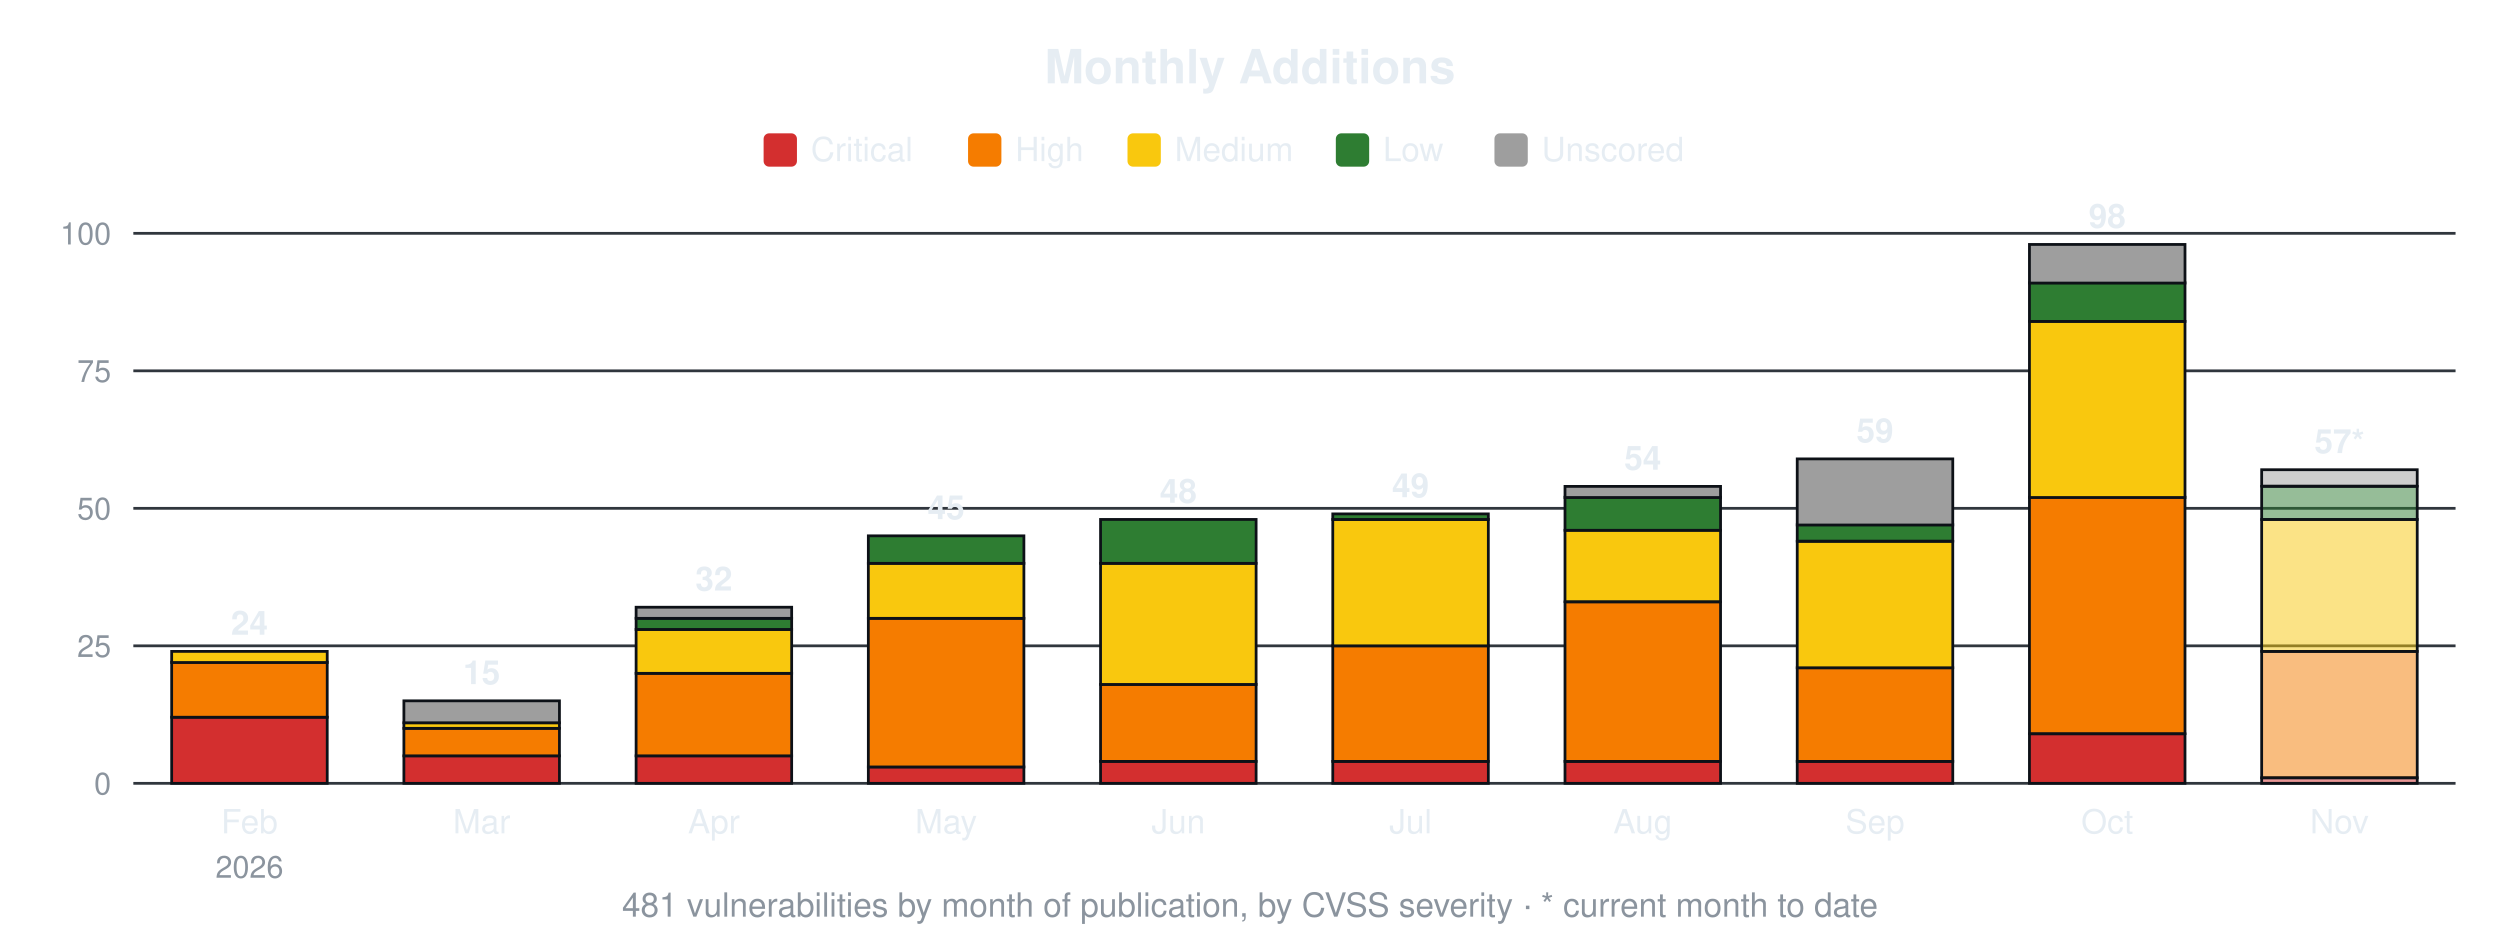
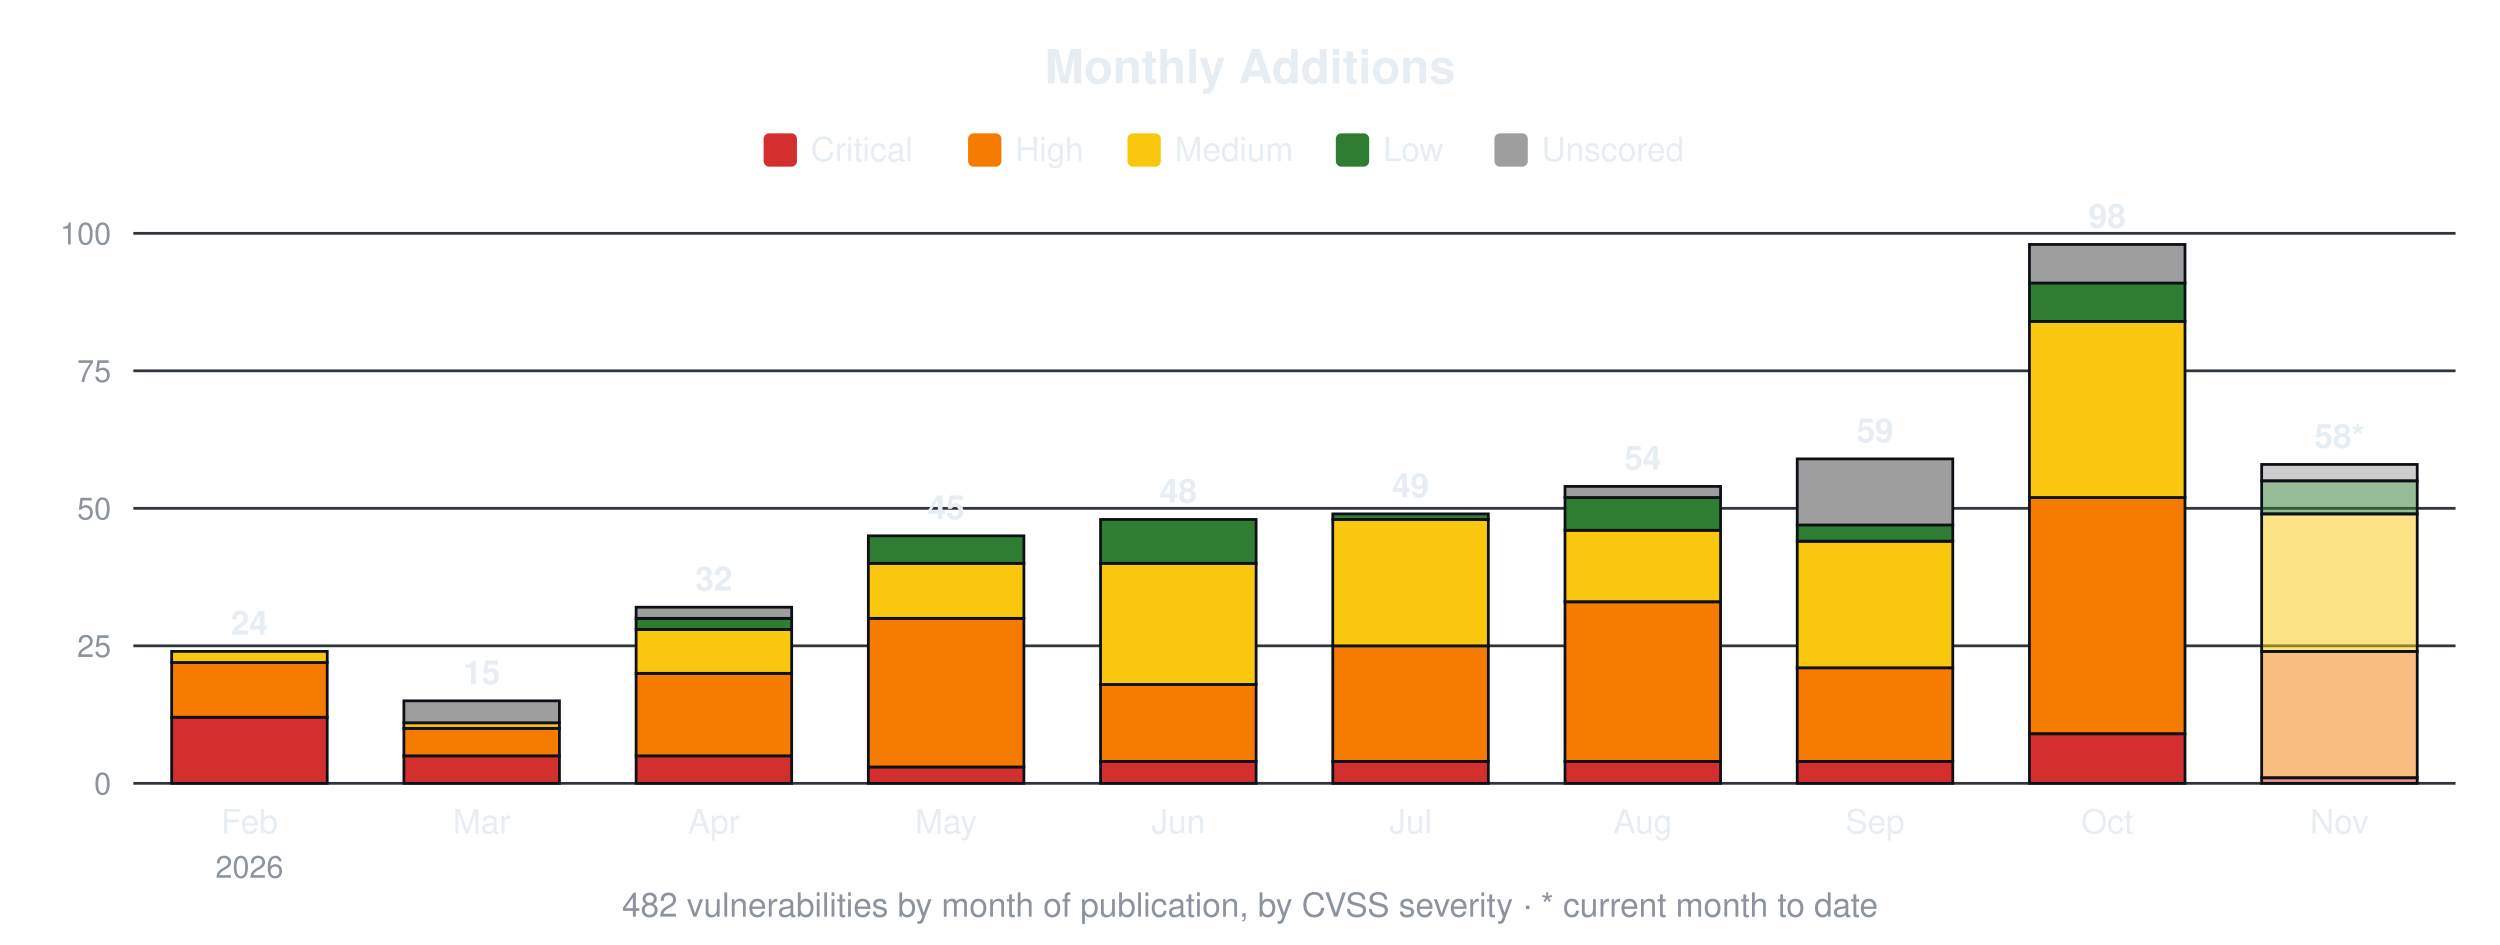
<svg xmlns="http://www.w3.org/2000/svg" width="900" height="340" viewBox="0 0 900 340" font-family="-apple-system,Segoe UI,Helvetica,Arial,sans-serif">
  <text x="450.0" y="30" font-size="17" font-weight="600" text-anchor="middle" fill="#e6edf3">Monthly Additions</text>
  <rect x="274.9" y="48" width="12" height="12" rx="2" fill="#d32f2f" />
  <text x="291.9" y="58" font-size="12" fill="#e6edf3">Critical</text>
  <rect x="348.5" y="48" width="12" height="12" rx="2" fill="#f57c00" />
  <text x="365.5" y="58" font-size="12" fill="#e6edf3">High</text>
  <rect x="405.9" y="48" width="12" height="12" rx="2" fill="#f9c80e" />
  <text x="422.9" y="58" font-size="12" fill="#e6edf3">Medium</text>
  <rect x="480.9" y="48" width="12" height="12" rx="2" fill="#2e7d32" />
  <text x="497.9" y="58" font-size="12" fill="#e6edf3">Low</text>
  <rect x="538.0" y="48" width="12" height="12" rx="2" fill="#9e9e9e" />
  <text x="555.0" y="58" font-size="12" fill="#e6edf3">Unscored</text>
  <line x1="48" y1="282.0" x2="884" y2="282.0" stroke="#30363d" stroke-width="1" />
  <text x="40" y="286.0" font-size="11" text-anchor="end" fill="#8b949e">0</text>
  <line x1="48" y1="232.5" x2="884" y2="232.5" stroke="#30363d" stroke-width="1" />
  <text x="40" y="236.5" font-size="11" text-anchor="end" fill="#8b949e">25</text>
  <line x1="48" y1="183.0" x2="884" y2="183.0" stroke="#30363d" stroke-width="1" />
  <text x="40" y="187.0" font-size="11" text-anchor="end" fill="#8b949e">50</text>
  <line x1="48" y1="133.5" x2="884" y2="133.5" stroke="#30363d" stroke-width="1" />
  <text x="40" y="137.5" font-size="11" text-anchor="end" fill="#8b949e">75</text>
  <line x1="48" y1="84.0" x2="884" y2="84.0" stroke="#30363d" stroke-width="1" />
  <text x="40" y="88.0" font-size="11" text-anchor="end" fill="#8b949e">100</text>
  <rect x="61.8" y="258.2" width="56.0" height="23.8" fill="#d32f2f" stroke="#0d1117" stroke-width="1" />
  <rect x="61.8" y="238.4" width="56.0" height="19.8" fill="#f57c00" stroke="#0d1117" stroke-width="1" />
  <rect x="61.8" y="234.5" width="56.0" height="4.0" fill="#f9c80e" stroke="#0d1117" stroke-width="1" />
  <text x="89.8" y="228.5" font-size="12" font-weight="600" text-anchor="middle" fill="#e6edf3">24</text>
  <text x="89.8" y="300" font-size="12" text-anchor="middle" fill="#e6edf3">Feb</text>
  <text x="89.8" y="316" font-size="11" text-anchor="middle" fill="#8b949e">2026</text>
  <rect x="145.4" y="272.1" width="56.0" height="9.9" fill="#d32f2f" stroke="#0d1117" stroke-width="1" />
  <rect x="145.4" y="262.2" width="56.0" height="9.9" fill="#f57c00" stroke="#0d1117" stroke-width="1" />
  <rect x="145.4" y="260.2" width="56.0" height="2.0" fill="#f9c80e" stroke="#0d1117" stroke-width="1" />
  <rect x="145.4" y="252.3" width="56.0" height="7.9" fill="#9e9e9e" stroke="#0d1117" stroke-width="1" />
  <text x="173.4" y="246.3" font-size="12" font-weight="600" text-anchor="middle" fill="#e6edf3">15</text>
  <text x="173.4" y="300" font-size="12" text-anchor="middle" fill="#e6edf3">Mar</text>
  <rect x="229.0" y="272.1" width="56.0" height="9.9" fill="#d32f2f" stroke="#0d1117" stroke-width="1" />
  <rect x="229.0" y="242.4" width="56.0" height="29.7" fill="#f57c00" stroke="#0d1117" stroke-width="1" />
  <rect x="229.0" y="226.6" width="56.0" height="15.8" fill="#f9c80e" stroke="#0d1117" stroke-width="1" />
  <rect x="229.0" y="222.6" width="56.0" height="4.0" fill="#2e7d32" stroke="#0d1117" stroke-width="1" />
  <rect x="229.0" y="218.6" width="56.0" height="4.0" fill="#9e9e9e" stroke="#0d1117" stroke-width="1" />
  <text x="257.0" y="212.6" font-size="12" font-weight="600" text-anchor="middle" fill="#e6edf3">32</text>
  <text x="257.0" y="300" font-size="12" text-anchor="middle" fill="#e6edf3">Apr</text>
  <rect x="312.6" y="276.1" width="56.0" height="5.9" fill="#d32f2f" stroke="#0d1117" stroke-width="1" />
  <rect x="312.6" y="222.6" width="56.0" height="53.5" fill="#f57c00" stroke="#0d1117" stroke-width="1" />
  <rect x="312.6" y="202.8" width="56.0" height="19.8" fill="#f9c80e" stroke="#0d1117" stroke-width="1" />
  <rect x="312.6" y="192.9" width="56.0" height="9.9" fill="#2e7d32" stroke="#0d1117" stroke-width="1" />
  <text x="340.6" y="186.9" font-size="12" font-weight="600" text-anchor="middle" fill="#e6edf3">45</text>
  <text x="340.6" y="300" font-size="12" text-anchor="middle" fill="#e6edf3">May</text>
  <rect x="396.2" y="274.1" width="56.0" height="7.9" fill="#d32f2f" stroke="#0d1117" stroke-width="1" />
  <rect x="396.2" y="246.4" width="56.0" height="27.7" fill="#f57c00" stroke="#0d1117" stroke-width="1" />
  <rect x="396.2" y="202.8" width="56.0" height="43.6" fill="#f9c80e" stroke="#0d1117" stroke-width="1" />
  <rect x="396.2" y="187.0" width="56.0" height="15.8" fill="#2e7d32" stroke="#0d1117" stroke-width="1" />
  <text x="424.2" y="181.0" font-size="12" font-weight="600" text-anchor="middle" fill="#e6edf3">48</text>
  <text x="424.2" y="300" font-size="12" text-anchor="middle" fill="#e6edf3">Jun</text>
  <rect x="479.8" y="274.1" width="56.0" height="7.9" fill="#d32f2f" stroke="#0d1117" stroke-width="1" />
  <rect x="479.8" y="232.5" width="56.0" height="41.6" fill="#f57c00" stroke="#0d1117" stroke-width="1" />
  <rect x="479.8" y="187.0" width="56.0" height="45.5" fill="#f9c80e" stroke="#0d1117" stroke-width="1" />
  <rect x="479.8" y="185.0" width="56.0" height="2.0" fill="#2e7d32" stroke="#0d1117" stroke-width="1" />
  <text x="507.8" y="179.0" font-size="12" font-weight="600" text-anchor="middle" fill="#e6edf3">49</text>
  <text x="507.8" y="300" font-size="12" text-anchor="middle" fill="#e6edf3">Jul</text>
  <rect x="563.4" y="274.1" width="56.0" height="7.9" fill="#d32f2f" stroke="#0d1117" stroke-width="1" />
  <rect x="563.4" y="216.7" width="56.0" height="57.4" fill="#f57c00" stroke="#0d1117" stroke-width="1" />
  <rect x="563.4" y="190.9" width="56.0" height="25.7" fill="#f9c80e" stroke="#0d1117" stroke-width="1" />
  <rect x="563.4" y="179.0" width="56.0" height="11.9" fill="#2e7d32" stroke="#0d1117" stroke-width="1" />
  <rect x="563.4" y="175.1" width="56.0" height="4.0" fill="#9e9e9e" stroke="#0d1117" stroke-width="1" />
  <text x="591.4" y="169.1" font-size="12" font-weight="600" text-anchor="middle" fill="#e6edf3">54</text>
  <text x="591.4" y="300" font-size="12" text-anchor="middle" fill="#e6edf3">Aug</text>
  <rect x="647.0" y="274.1" width="56.0" height="7.9" fill="#d32f2f" stroke="#0d1117" stroke-width="1" />
  <rect x="647.0" y="240.4" width="56.0" height="33.7" fill="#f57c00" stroke="#0d1117" stroke-width="1" />
  <rect x="647.0" y="194.9" width="56.0" height="45.5" fill="#f9c80e" stroke="#0d1117" stroke-width="1" />
  <rect x="647.0" y="188.9" width="56.0" height="5.9" fill="#2e7d32" stroke="#0d1117" stroke-width="1" />
  <rect x="647.0" y="165.2" width="56.0" height="23.8" fill="#9e9e9e" stroke="#0d1117" stroke-width="1" />
  <text x="675.0" y="159.2" font-size="12" font-weight="600" text-anchor="middle" fill="#e6edf3">59</text>
  <text x="675.0" y="300" font-size="12" text-anchor="middle" fill="#e6edf3">Sep</text>
  <rect x="730.6" y="264.2" width="56.0" height="17.8" fill="#d32f2f" stroke="#0d1117" stroke-width="1" />
  <rect x="730.6" y="179.0" width="56.0" height="85.1" fill="#f57c00" stroke="#0d1117" stroke-width="1" />
  <rect x="730.6" y="115.7" width="56.0" height="63.4" fill="#f9c80e" stroke="#0d1117" stroke-width="1" />
  <rect x="730.6" y="101.8" width="56.0" height="13.9" fill="#2e7d32" stroke="#0d1117" stroke-width="1" />
  <rect x="730.6" y="88.0" width="56.0" height="13.9" fill="#9e9e9e" stroke="#0d1117" stroke-width="1" />
  <text x="758.6" y="82.0" font-size="12" font-weight="600" text-anchor="middle" fill="#e6edf3">98</text>
  <text x="758.6" y="300" font-size="12" text-anchor="middle" fill="#e6edf3">Oct</text>
  <rect x="814.2" y="280.0" width="56.0" height="2.0" fill="#d32f2f" fill-opacity="0.5" stroke="#0d1117" stroke-width="1" />
  <rect x="814.2" y="234.5" width="56.0" height="45.5" fill="#f57c00" fill-opacity="0.5" stroke="#0d1117" stroke-width="1" />
-   <rect x="814.2" y="187.0" width="56.0" height="47.5" fill="#f9c80e" fill-opacity="0.5" stroke="#0d1117" stroke-width="1" />
-   <rect x="814.2" y="175.1" width="56.0" height="11.9" fill="#2e7d32" fill-opacity="0.5" stroke="#0d1117" stroke-width="1" />
-   <rect x="814.2" y="169.1" width="56.0" height="5.9" fill="#9e9e9e" fill-opacity="0.5" stroke="#0d1117" stroke-width="1" />
-   <text x="842.2" y="163.1" font-size="12" font-weight="600" text-anchor="middle" fill="#e6edf3">57*</text>
+   <rect x="814.2" y="185.0" width="56.0" height="49.5" fill="#f9c80e" fill-opacity="0.5" stroke="#0d1117" stroke-width="1" />
+   <rect x="814.2" y="173.1" width="56.0" height="11.9" fill="#2e7d32" fill-opacity="0.5" stroke="#0d1117" stroke-width="1" />
+   <rect x="814.2" y="167.2" width="56.0" height="5.9" fill="#9e9e9e" fill-opacity="0.5" stroke="#0d1117" stroke-width="1" />
+   <text x="842.2" y="161.2" font-size="12" font-weight="600" text-anchor="middle" fill="#e6edf3">58*</text>
  <text x="842.2" y="300" font-size="12" text-anchor="middle" fill="#e6edf3">Nov</text>
-   <text x="450.0" y="330" font-size="12" text-anchor="middle" fill="#8b949e">481 vulnerabilities by month of publication, by CVSS severity · * current month to date</text>
+   <text x="450.0" y="330" font-size="12" text-anchor="middle" fill="#8b949e">482 vulnerabilities by month of publication, by CVSS severity · * current month to date</text>
</svg>
